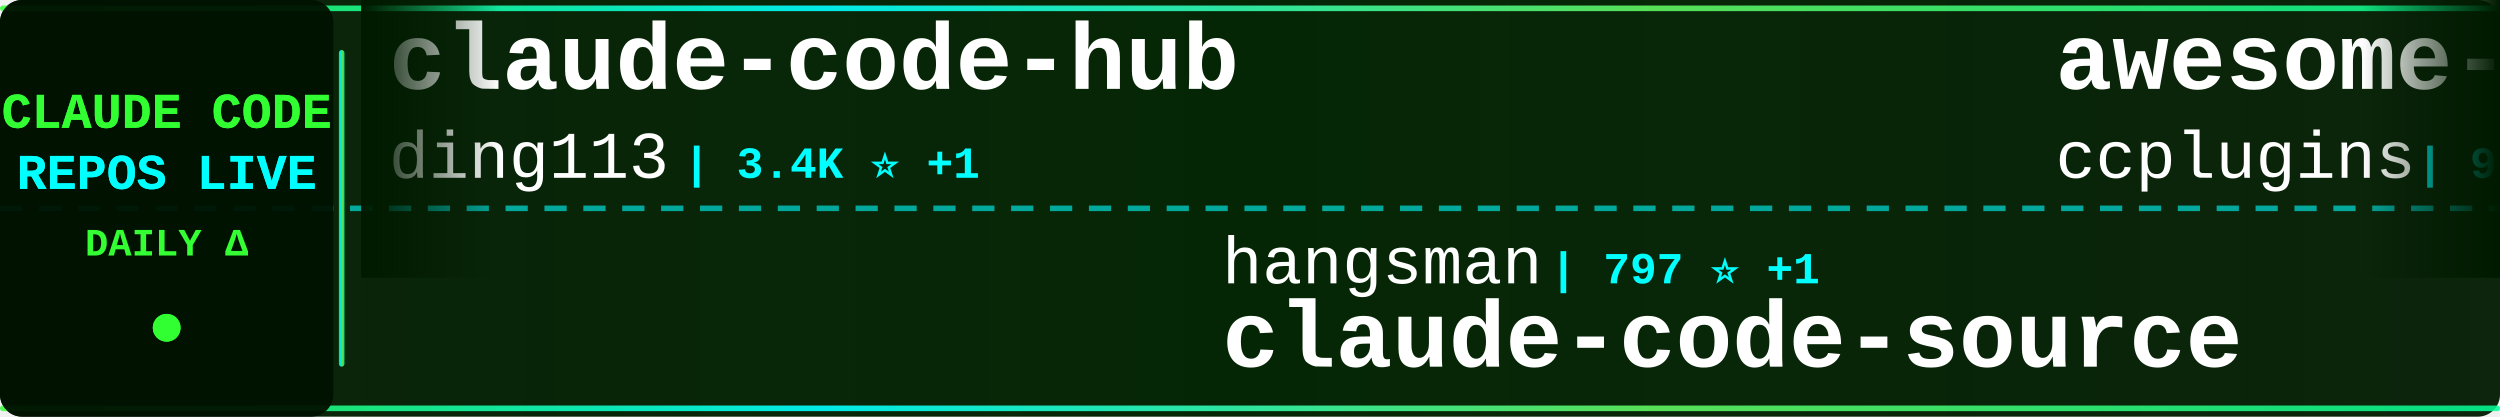
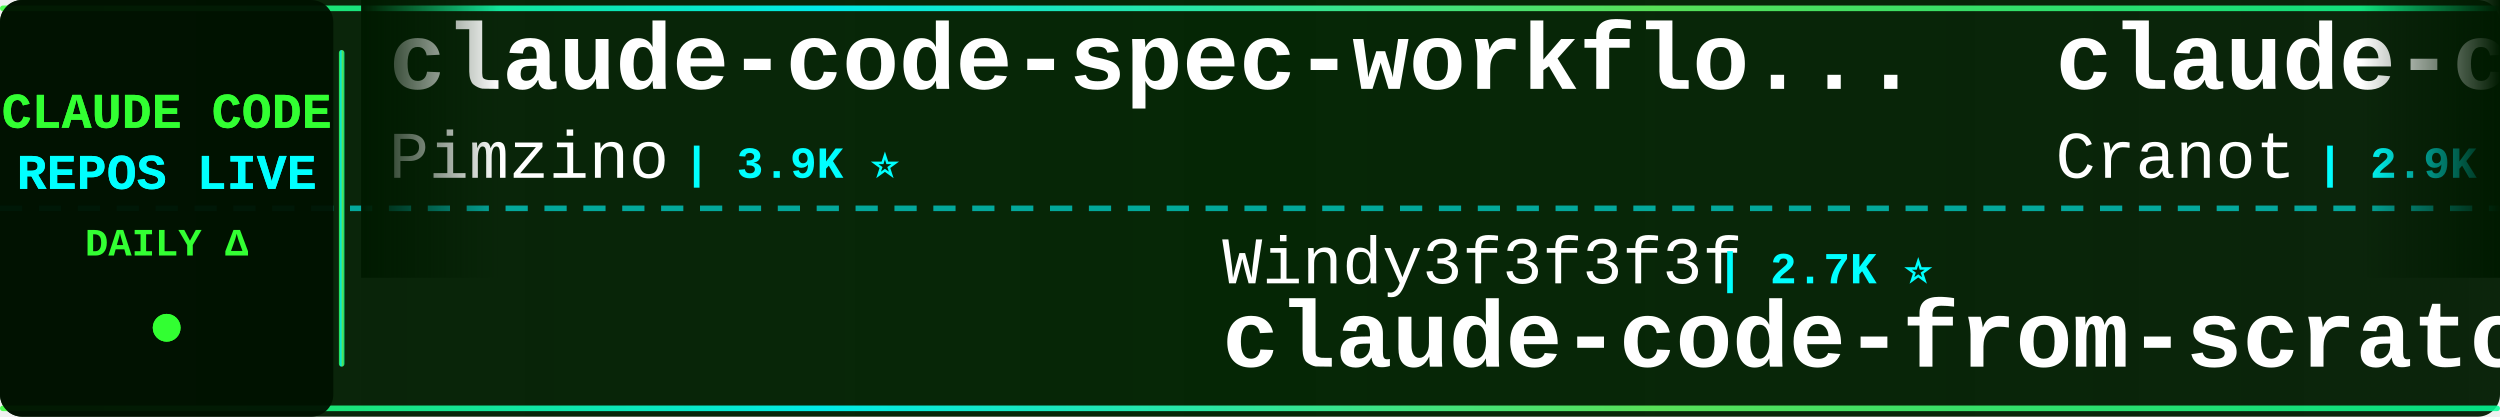
<svg xmlns="http://www.w3.org/2000/svg" width="900" height="150">
  <defs>
    <linearGradient id="tickerBg" x1="0%" y1="0%" x2="100%" y2="0%">
      <stop offset="0%" style="stop-color:#001a00;stop-opacity:0.95" />
      <stop offset="50%" style="stop-color:#002200;stop-opacity:0.98" />
      <stop offset="100%" style="stop-color:#001a00;stop-opacity:0.95" />
    </linearGradient>
    <linearGradient id="borderGrad" x1="0%" y1="0%" x2="100%" y2="0%">
      <stop offset="0%" style="stop-color:#33ff33;stop-opacity:0.85">
        <animate attributeName="stop-opacity" values="0.85;1;0.85" dur="2s" repeatCount="indefinite" />
      </stop>
      <stop offset="33%" style="stop-color:#00ffff;stop-opacity:0.9">
        <animate attributeName="stop-opacity" values="0.9;1;0.9" dur="2.2s" repeatCount="indefinite" />
      </stop>
      <stop offset="66%" style="stop-color:#66ff66;stop-opacity:0.85">
        <animate attributeName="stop-opacity" values="0.85;1;0.85" dur="1.8s" repeatCount="indefinite" />
      </stop>
      <stop offset="100%" style="stop-color:#00ff99;stop-opacity:0.85">
        <animate attributeName="stop-opacity" values="0.85;1;0.85" dur="2s" repeatCount="indefinite" />
      </stop>
    </linearGradient>
    <filter id="textGlow">
      <feGaussianBlur stdDeviation="0.1" result="coloredBlur" />
      <feMerge>
        <feMergeNode in="coloredBlur" />
        <feMergeNode in="SourceGraphic" />
      </feMerge>
    </filter>
    <filter id="metricGlow">
      <feGaussianBlur stdDeviation="0.2" result="coloredBlur" />
      <feMerge>
        <feMergeNode in="coloredBlur" />
        <feMergeNode in="SourceGraphic" />
      </feMerge>
    </filter>
    <linearGradient id="leftFade" x1="0%" y1="0%" x2="100%" y2="0%">
      <stop offset="0%" style="stop-color:#001a00;stop-opacity:1" />
      <stop offset="100%" style="stop-color:#001a00;stop-opacity:0" />
    </linearGradient>
    <linearGradient id="rightFade" x1="0%" y1="0%" x2="100%" y2="0%">
      <stop offset="0%" style="stop-color:#001a00;stop-opacity:0" />
      <stop offset="100%" style="stop-color:#001a00;stop-opacity:1" />
    </linearGradient>
  </defs>
  <rect width="900" height="150" fill="url(#tickerBg)" rx="8" />
  <rect x="0" y="2" width="900" height="2" fill="url(#borderGrad)" rx="1" />
  <rect x="0" y="146" width="900" height="2" fill="url(#borderGrad)" rx="1" />
  <line x1="0" y1="75" x2="900" y2="75" stroke="#00ffff" stroke-width="2" stroke-dasharray="8 6" opacity="0.6" />
  <rect x="0" y="0" width="120" height="150" fill="#001100" opacity="0.95" rx="8" />
  <text x="60" y="46" font-family="'Courier New', monospace" font-size="18" font-weight="bold" fill="#33ff33" text-anchor="middle" filter="url(#textGlow)">
    CLAUDE CODE
  </text>
  <text x="60" y="68" font-family="'Courier New', monospace" font-size="18" font-weight="bold" fill="#00ffff" text-anchor="middle" filter="url(#textGlow)">
    REPOS LIVE
  </text>
  <text x="60" y="92" font-family="'Courier New', monospace" font-size="14" font-weight="bold" fill="#33ff33" text-anchor="middle">
    DAILY Δ
  </text>
  <circle cx="60" cy="118" r="5" fill="#33ff33" filter="url(#metricGlow)">
    <animate attributeName="r" values="4;6;4" dur="1.5s" repeatCount="indefinite" />
    <animate attributeName="opacity" values="0.6;1;0.6" dur="1.5s" repeatCount="indefinite" />
  </circle>
  <rect x="122" y="18" width="2" height="114" fill="url(#borderGrad)" rx="1" />
  <clipPath id="tickerClip">
    <rect x="130" y="0" width="770" height="150" />
  </clipPath>
  <g clip-path="url(#tickerClip)">
    <g id="tickerItems">
      <animateTransform attributeName="transform" attributeType="XML" type="translate" from="0 0" to="-3000 0" dur="54s" repeatCount="indefinite" />
      <g transform="translate(0, 0)">
-         <text x="140" y="32" font-family="'Courier New', monospace" font-size="34" font-weight="bold" fill="#ffffff">claude-code-hub</text>
-         <text x="140" y="64" font-family="'Courier New', monospace" font-size="24" font-weight="normal" fill="#ffffff" opacity="1.0">ding113</text>
-         <text x="246" y="64" font-family="'Courier New', monospace" font-size="16" font-weight="bold" fill="#00ffff"> | 3.4K ⭐ +1</text>
+         <text x="140" y="32" font-family="'Courier New', monospace" font-size="34" font-weight="bold" fill="#ffffff">claude-code-spec-workflo...</text>
+         <text x="140" y="64" font-family="'Courier New', monospace" font-size="24" font-weight="normal" fill="#ffffff" opacity="1.0">Pimzino</text>
+         <text x="246" y="64" font-family="'Courier New', monospace" font-size="16" font-weight="bold" fill="#00ffff"> | 3.9K ⭐</text>
      </g>
      <g transform="translate(300, 0)">
-         <text x="140" y="102" font-family="'Courier New', monospace" font-size="24" font-weight="normal" fill="#ffffff" opacity="1.0">hangsman</text>
-         <text x="258" y="102" font-family="'Courier New', monospace" font-size="16" font-weight="bold" fill="#00ffff"> | 797 ⭐ +1</text>
-         <text x="140" y="132" font-family="'Courier New', monospace" font-size="34" font-weight="bold" fill="#ffffff">claude-code-source</text>
+         <text x="140" y="102" font-family="'Courier New', monospace" font-size="24" font-weight="normal" fill="#ffffff" opacity="1.0">Windy3f3f3f3f</text>
+         <text x="318" y="102" font-family="'Courier New', monospace" font-size="16" font-weight="bold" fill="#00ffff"> | 2.7K ⭐</text>
+         <text x="140" y="132" font-family="'Courier New', monospace" font-size="34" font-weight="bold" fill="#ffffff">claude-code-from-scratch</text>
      </g>
      <g transform="translate(600, 0)">
-         <text x="140" y="32" font-family="'Courier New', monospace" font-size="34" font-weight="bold" fill="#ffffff">awesome-claude-code-plug...</text>
-         <text x="140" y="64" font-family="'Courier New', monospace" font-size="24" font-weight="normal" fill="#ffffff" opacity="1.0">ccplugins</text>
-         <text x="270" y="64" font-family="'Courier New', monospace" font-size="16" font-weight="bold" fill="#00ffff"> | 964 ⭐ +4</text>
+         <text x="140" y="32" font-family="'Courier New', monospace" font-size="34" font-weight="bold" fill="#ffffff">claude-code-guide</text>
+         <text x="140" y="64" font-family="'Courier New', monospace" font-size="24" font-weight="normal" fill="#ffffff" opacity="1.0">Cranot</text>
+         <text x="234" y="64" font-family="'Courier New', monospace" font-size="16" font-weight="bold" fill="#00ffff"> | 2.9K ⭐</text>
      </g>
      <g transform="translate(900, 0)">
-         <text x="140" y="102" font-family="'Courier New', monospace" font-size="24" font-weight="normal" fill="#ffffff" opacity="1.0">shanraisshan</text>
-         <text x="306" y="102" font-family="'Courier New', monospace" font-size="16" font-weight="bold" fill="#00ffff"> | 67.0K ⭐ +32</text>
-         <text x="140" y="132" font-family="'Courier New', monospace" font-size="34" font-weight="bold" fill="#ffffff">claude-code-best-practic...</text>
+         <text x="140" y="102" font-family="'Courier New', monospace" font-size="24" font-weight="normal" fill="#ffffff" opacity="1.0">Yeachan-Heo</text>
+         <text x="294" y="102" font-family="'Courier New', monospace" font-size="16" font-weight="bold" fill="#00ffff"> | 39.5K ⭐ +4</text>
+         <text x="140" y="132" font-family="'Courier New', monospace" font-size="34" font-weight="bold" fill="#ffffff">oh-my-claudecode</text>
      </g>
      <g transform="translate(1200, 0)">
-         <text x="140" y="32" font-family="'Courier New', monospace" font-size="34" font-weight="bold" fill="#ffffff">claude-code-skills</text>
-         <text x="140" y="64" font-family="'Courier New', monospace" font-size="24" font-weight="normal" fill="#ffffff" opacity="1.0">daymade</text>
-         <text x="246" y="64" font-family="'Courier New', monospace" font-size="16" font-weight="bold" fill="#00ffff"> | 1.4K ⭐ +1.4K</text>
+         <text x="140" y="32" font-family="'Courier New', monospace" font-size="34" font-weight="bold" fill="#ffffff">claude-code-harness</text>
+         <text x="140" y="64" font-family="'Courier New', monospace" font-size="24" font-weight="normal" fill="#ffffff" opacity="1.0">Chachamaru127</text>
+         <text x="318" y="64" font-family="'Courier New', monospace" font-size="16" font-weight="bold" fill="#00ffff"> | 3.1K ⭐</text>
      </g>
      <g transform="translate(1500, 0)">
-         <text x="140" y="102" font-family="'Courier New', monospace" font-size="24" font-weight="normal" fill="#ffffff" opacity="1.0">pengchengneo</text>
-         <text x="306" y="102" font-family="'Courier New', monospace" font-size="16" font-weight="bold" fill="#00ffff"> | 1.8K ⭐</text>
-         <text x="140" y="132" font-family="'Courier New', monospace" font-size="34" font-weight="bold" fill="#ffffff">Claude-Code</text>
+         <text x="140" y="102" font-family="'Courier New', monospace" font-size="24" font-weight="normal" fill="#ffffff" opacity="1.0">zstmfhy</text>
+         <text x="246" y="102" font-family="'Courier New', monospace" font-size="16" font-weight="bold" fill="#00ffff"> | 188 ⭐ -1</text>
+         <text x="140" y="132" font-family="'Courier New', monospace" font-size="34" font-weight="bold" fill="#ffffff">Claude-code</text>
      </g>
      <g transform="translate(1800, 0)">
-         <text x="140" y="32" font-family="'Courier New', monospace" font-size="34" font-weight="bold" fill="#ffffff">ClaudeCode-Portable</text>
-         <text x="140" y="64" font-family="'Courier New', monospace" font-size="24" font-weight="normal" fill="#ffffff" opacity="1.0">techjarves</text>
-         <text x="282" y="64" font-family="'Courier New', monospace" font-size="16" font-weight="bold" fill="#00ffff"> | 1.5K ⭐ +1</text>
+         <text x="140" y="32" font-family="'Courier New', monospace" font-size="34" font-weight="bold" fill="#ffffff">claude-code-rust</text>
+         <text x="140" y="64" font-family="'Courier New', monospace" font-size="24" font-weight="normal" fill="#ffffff" opacity="1.0">lorryjovens-hub</text>
+         <text x="342" y="64" font-family="'Courier New', monospace" font-size="16" font-weight="bold" fill="#00ffff"> | 1.7K ⭐ -2</text>
      </g>
      <g transform="translate(2100, 0)">
-         <text x="140" y="102" font-family="'Courier New', monospace" font-size="24" font-weight="normal" fill="#ffffff" opacity="1.0">KPR111</text>
-         <text x="234" y="102" font-family="'Courier New', monospace" font-size="16" font-weight="bold" fill="#00ffff"> | 18 ⭐</text>
-         <text x="140" y="132" font-family="'Courier New', monospace" font-size="34" font-weight="bold" fill="#ffffff">Claude-Code</text>
+         <text x="140" y="102" font-family="'Courier New', monospace" font-size="24" font-weight="normal" fill="#ffffff" opacity="1.0">shareAI-lab</text>
+         <text x="294" y="102" font-family="'Courier New', monospace" font-size="16" font-weight="bold" fill="#00ffff"> | 77.9K ⭐ +6</text>
+         <text x="140" y="132" font-family="'Courier New', monospace" font-size="34" font-weight="bold" fill="#ffffff">learn-claude-code</text>
      </g>
      <g transform="translate(2400, 0)">
-         <text x="140" y="32" font-family="'Courier New', monospace" font-size="34" font-weight="bold" fill="#ffffff">Claude-code</text>
-         <text x="140" y="64" font-family="'Courier New', monospace" font-size="24" font-weight="normal" fill="#ffffff" opacity="1.0">fazxes</text>
-         <text x="234" y="64" font-family="'Courier New', monospace" font-size="16" font-weight="bold" fill="#00ffff"> | 245 ⭐ +1</text>
+         <text x="140" y="32" font-family="'Courier New', monospace" font-size="34" font-weight="bold" fill="#ffffff">claude-code-hooks-master...</text>
+         <text x="140" y="64" font-family="'Courier New', monospace" font-size="24" font-weight="normal" fill="#ffffff" opacity="1.0">disler</text>
+         <text x="234" y="64" font-family="'Courier New', monospace" font-size="16" font-weight="bold" fill="#00ffff"> | 3.9K ⭐</text>
      </g>
      <g transform="translate(2700, 0)">
-         <text x="140" y="102" font-family="'Courier New', monospace" font-size="24" font-weight="normal" fill="#ffffff" opacity="1.0">ponponon</text>
-         <text x="258" y="102" font-family="'Courier New', monospace" font-size="16" font-weight="bold" fill="#00ffff"> | 2.3K ⭐</text>
-         <text x="140" y="132" font-family="'Courier New', monospace" font-size="34" font-weight="bold" fill="#ffffff">claude_code_src</text>
+         <text x="140" y="102" font-family="'Courier New', monospace" font-size="24" font-weight="normal" fill="#ffffff" opacity="1.0">anthropics</text>
+         <text x="282" y="102" font-family="'Courier New', monospace" font-size="16" font-weight="bold" fill="#00ffff"> | 6.3K ⭐ -2</text>
+         <text x="140" y="132" font-family="'Courier New', monospace" font-size="34" font-weight="bold" fill="#ffffff">claude-code-security-rev...</text>
      </g>
      <g transform="translate(3000, 0)">
-         <text x="140" y="32" font-family="'Courier New', monospace" font-size="34" font-weight="bold" fill="#ffffff">claude-code-hub</text>
-         <text x="140" y="64" font-family="'Courier New', monospace" font-size="24" font-weight="normal" fill="#ffffff" opacity="1.0">ding113</text>
-         <text x="246" y="64" font-family="'Courier New', monospace" font-size="16" font-weight="bold" fill="#00ffff"> | 3.4K ⭐ +1</text>
+         <text x="140" y="32" font-family="'Courier New', monospace" font-size="34" font-weight="bold" fill="#ffffff">claude-code-spec-workflo...</text>
+         <text x="140" y="64" font-family="'Courier New', monospace" font-size="24" font-weight="normal" fill="#ffffff" opacity="1.0">Pimzino</text>
+         <text x="246" y="64" font-family="'Courier New', monospace" font-size="16" font-weight="bold" fill="#00ffff"> | 3.9K ⭐</text>
      </g>
      <g transform="translate(3300, 0)">
-         <text x="140" y="102" font-family="'Courier New', monospace" font-size="24" font-weight="normal" fill="#ffffff" opacity="1.0">hangsman</text>
-         <text x="258" y="102" font-family="'Courier New', monospace" font-size="16" font-weight="bold" fill="#00ffff"> | 797 ⭐ +1</text>
-         <text x="140" y="132" font-family="'Courier New', monospace" font-size="34" font-weight="bold" fill="#ffffff">claude-code-source</text>
+         <text x="140" y="102" font-family="'Courier New', monospace" font-size="24" font-weight="normal" fill="#ffffff" opacity="1.0">Windy3f3f3f3f</text>
+         <text x="318" y="102" font-family="'Courier New', monospace" font-size="16" font-weight="bold" fill="#00ffff"> | 2.7K ⭐</text>
+         <text x="140" y="132" font-family="'Courier New', monospace" font-size="34" font-weight="bold" fill="#ffffff">claude-code-from-scratch</text>
      </g>
      <g transform="translate(3600, 0)">
-         <text x="140" y="32" font-family="'Courier New', monospace" font-size="34" font-weight="bold" fill="#ffffff">awesome-claude-code-plug...</text>
-         <text x="140" y="64" font-family="'Courier New', monospace" font-size="24" font-weight="normal" fill="#ffffff" opacity="1.0">ccplugins</text>
-         <text x="270" y="64" font-family="'Courier New', monospace" font-size="16" font-weight="bold" fill="#00ffff"> | 964 ⭐ +4</text>
+         <text x="140" y="32" font-family="'Courier New', monospace" font-size="34" font-weight="bold" fill="#ffffff">claude-code-guide</text>
+         <text x="140" y="64" font-family="'Courier New', monospace" font-size="24" font-weight="normal" fill="#ffffff" opacity="1.0">Cranot</text>
+         <text x="234" y="64" font-family="'Courier New', monospace" font-size="16" font-weight="bold" fill="#00ffff"> | 2.9K ⭐</text>
      </g>
      <g transform="translate(3900, 0)">
-         <text x="140" y="102" font-family="'Courier New', monospace" font-size="24" font-weight="normal" fill="#ffffff" opacity="1.0">shanraisshan</text>
-         <text x="306" y="102" font-family="'Courier New', monospace" font-size="16" font-weight="bold" fill="#00ffff"> | 67.0K ⭐ +32</text>
-         <text x="140" y="132" font-family="'Courier New', monospace" font-size="34" font-weight="bold" fill="#ffffff">claude-code-best-practic...</text>
+         <text x="140" y="102" font-family="'Courier New', monospace" font-size="24" font-weight="normal" fill="#ffffff" opacity="1.0">Yeachan-Heo</text>
+         <text x="294" y="102" font-family="'Courier New', monospace" font-size="16" font-weight="bold" fill="#00ffff"> | 39.5K ⭐ +4</text>
+         <text x="140" y="132" font-family="'Courier New', monospace" font-size="34" font-weight="bold" fill="#ffffff">oh-my-claudecode</text>
      </g>
    </g>
  </g>
  <rect x="130" y="0" width="50" height="100" fill="url(#leftFade)" />
  <rect x="850" y="0" width="50" height="100" fill="url(#rightFade)" />
</svg>
